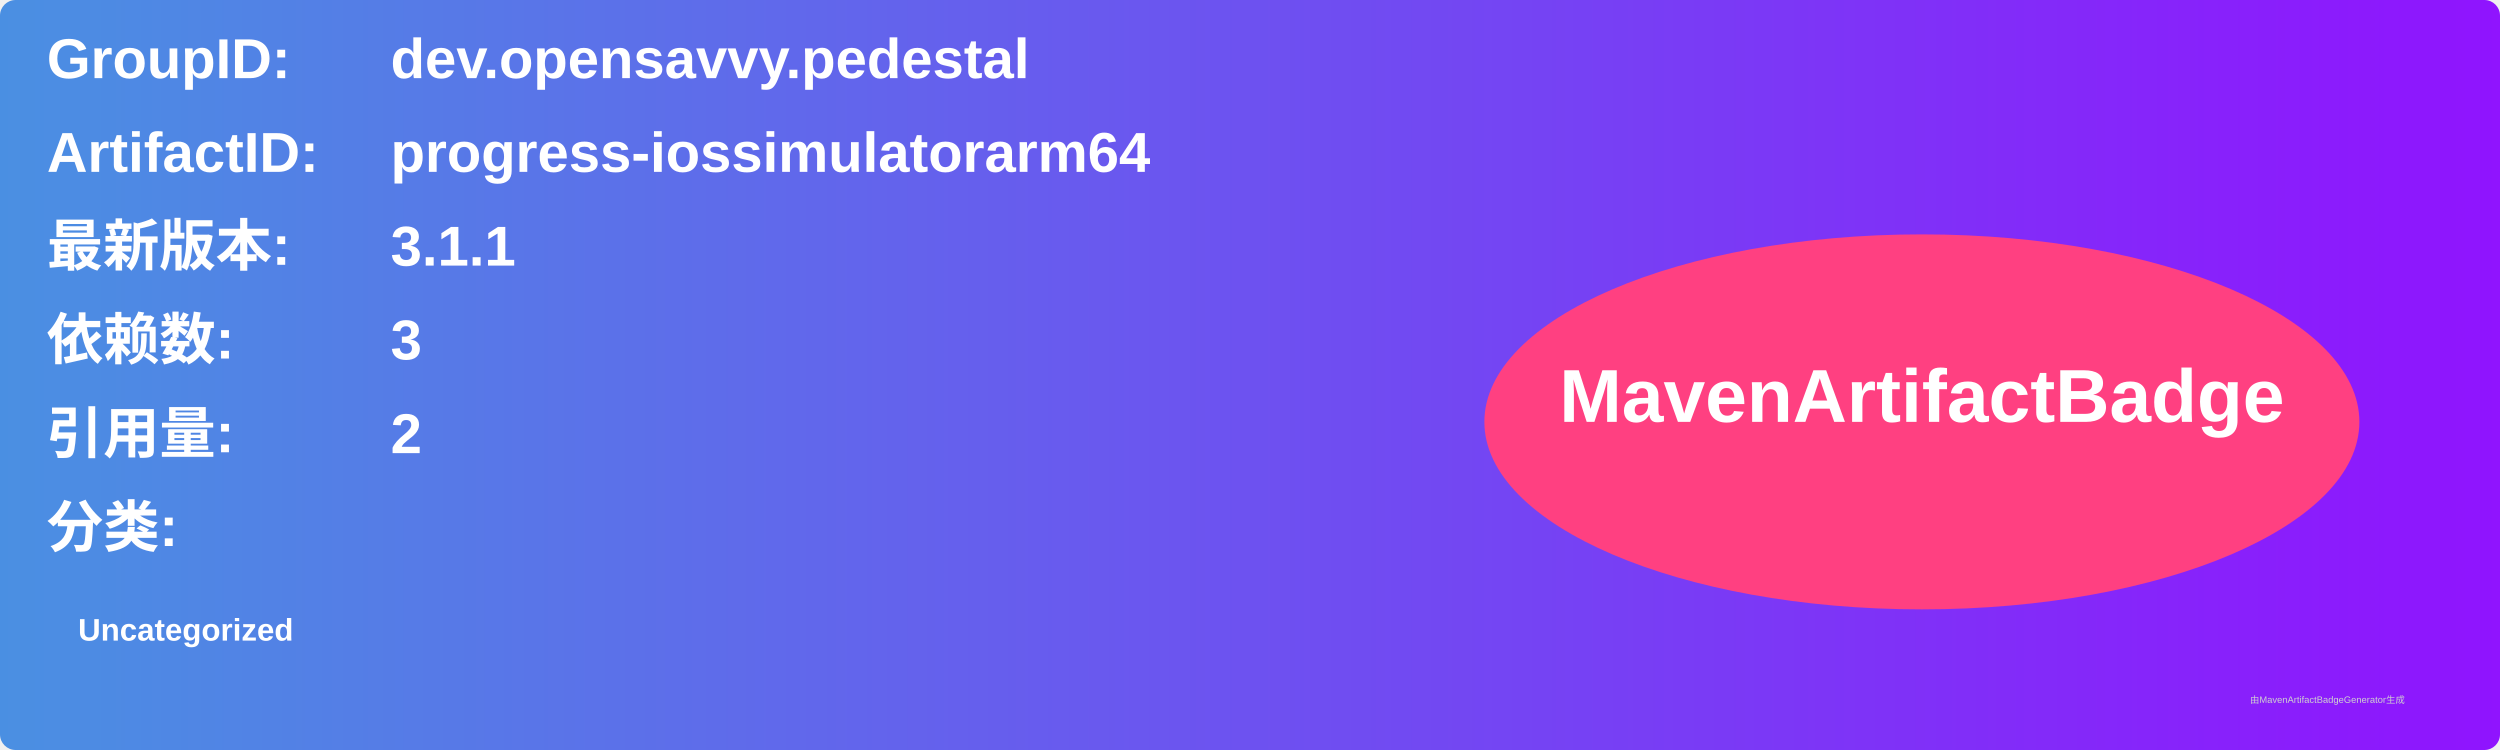
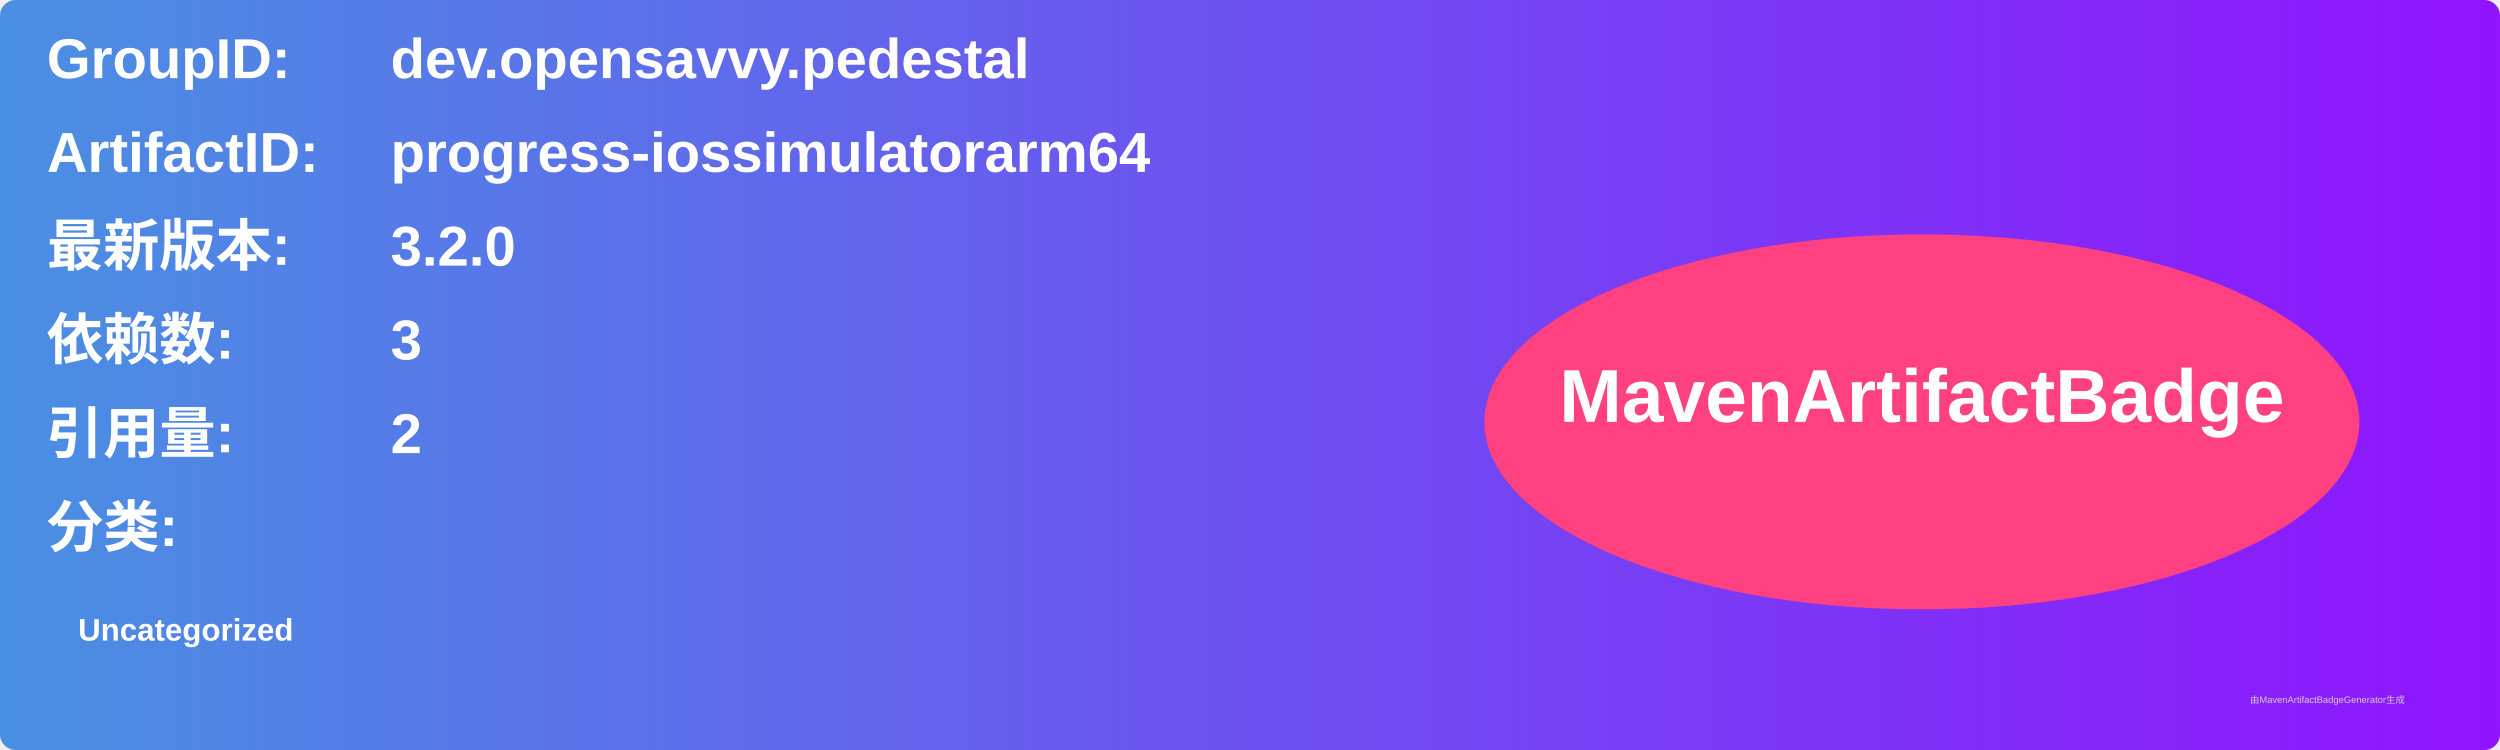
<svg xmlns="http://www.w3.org/2000/svg" width="800" height="240" viewBox="0 0 800 240">
  <linearGradient id="grad" x1="0%" y1="0%" x2="100%" y2="0%">
    <stop offset="0%" stop-color="#4a90e2" />
    <stop offset="100%" stop-color="#9013fe" />
  </linearGradient>
  <rect width="100%" height="100%" rx="5" ry="5" fill="url(#grad)" />
  <g transform="translate(15, 15)">
    <text x="0" y="10" font-family="Arial" font-size="18" fill="white" font-weight="bold" width="260">GroupID:</text>
    <text x="110" y="10" font-family="Arial" font-size="18" fill="white" font-weight="bold" width="460">dev.opensavvy.pedestal</text>
    <text x="0" y="40" font-family="Arial" font-size="18" fill="white" font-weight="bold" width="260">ArtifactID:</text>
    <text x="110" y="40" font-family="Arial" font-size="18" fill="white" font-weight="bold" width="460">progress-iossimulatorarm64</text>
    <text x="0" y="70" font-family="Arial" font-size="18" fill="white" font-weight="bold">最新版本:</text>
    <text x="110" y="70" font-family="Arial" font-size="18" fill="white" font-weight="bold">
-       <tspan font-weight="bold">3.1.1</tspan>
+       <tspan font-weight="bold">3.2.0</tspan>
    </text>
    <text x="0" y="100" font-family="Arial" font-size="18" fill="white" font-weight="bold">依赖数: </text>
    <text x="110" y="100" font-family="Arial" font-size="18" fill="white">
      <tspan font-weight="bold">3</tspan>
    </text>
    <text x="0" y="130" font-family="Arial" font-size="18" fill="white" font-weight="bold">引用量: </text>
    <text x="110" y="130" font-family="Arial" font-size="18" fill="white">
      <tspan font-weight="bold">2</tspan>
    </text>
    <text x="0" y="160" font-family="Arial" font-size="18" fill="white" font-weight="bold">分类:</text>
    <text x="10" y="190" font-family="Arial" font-size="10" fill="white">
      <tspan font-weight="bold">Uncategorized</tspan>
    </text>
    <ellipse cx="600" cy="120" rx="140" ry="60" fill="#ff4081" />
    <text x="600" y="120" text-anchor="middle" font-family="Arial" font-size="24" fill="white" font-weight="bold">MavenArtifactBadge</text>
  </g>
  <text x="720" y="225" font-family="Arial" font-size="3" fill="#d0d0d0">由MavenArtifactBadgeGenerator生成</text>
</svg>
